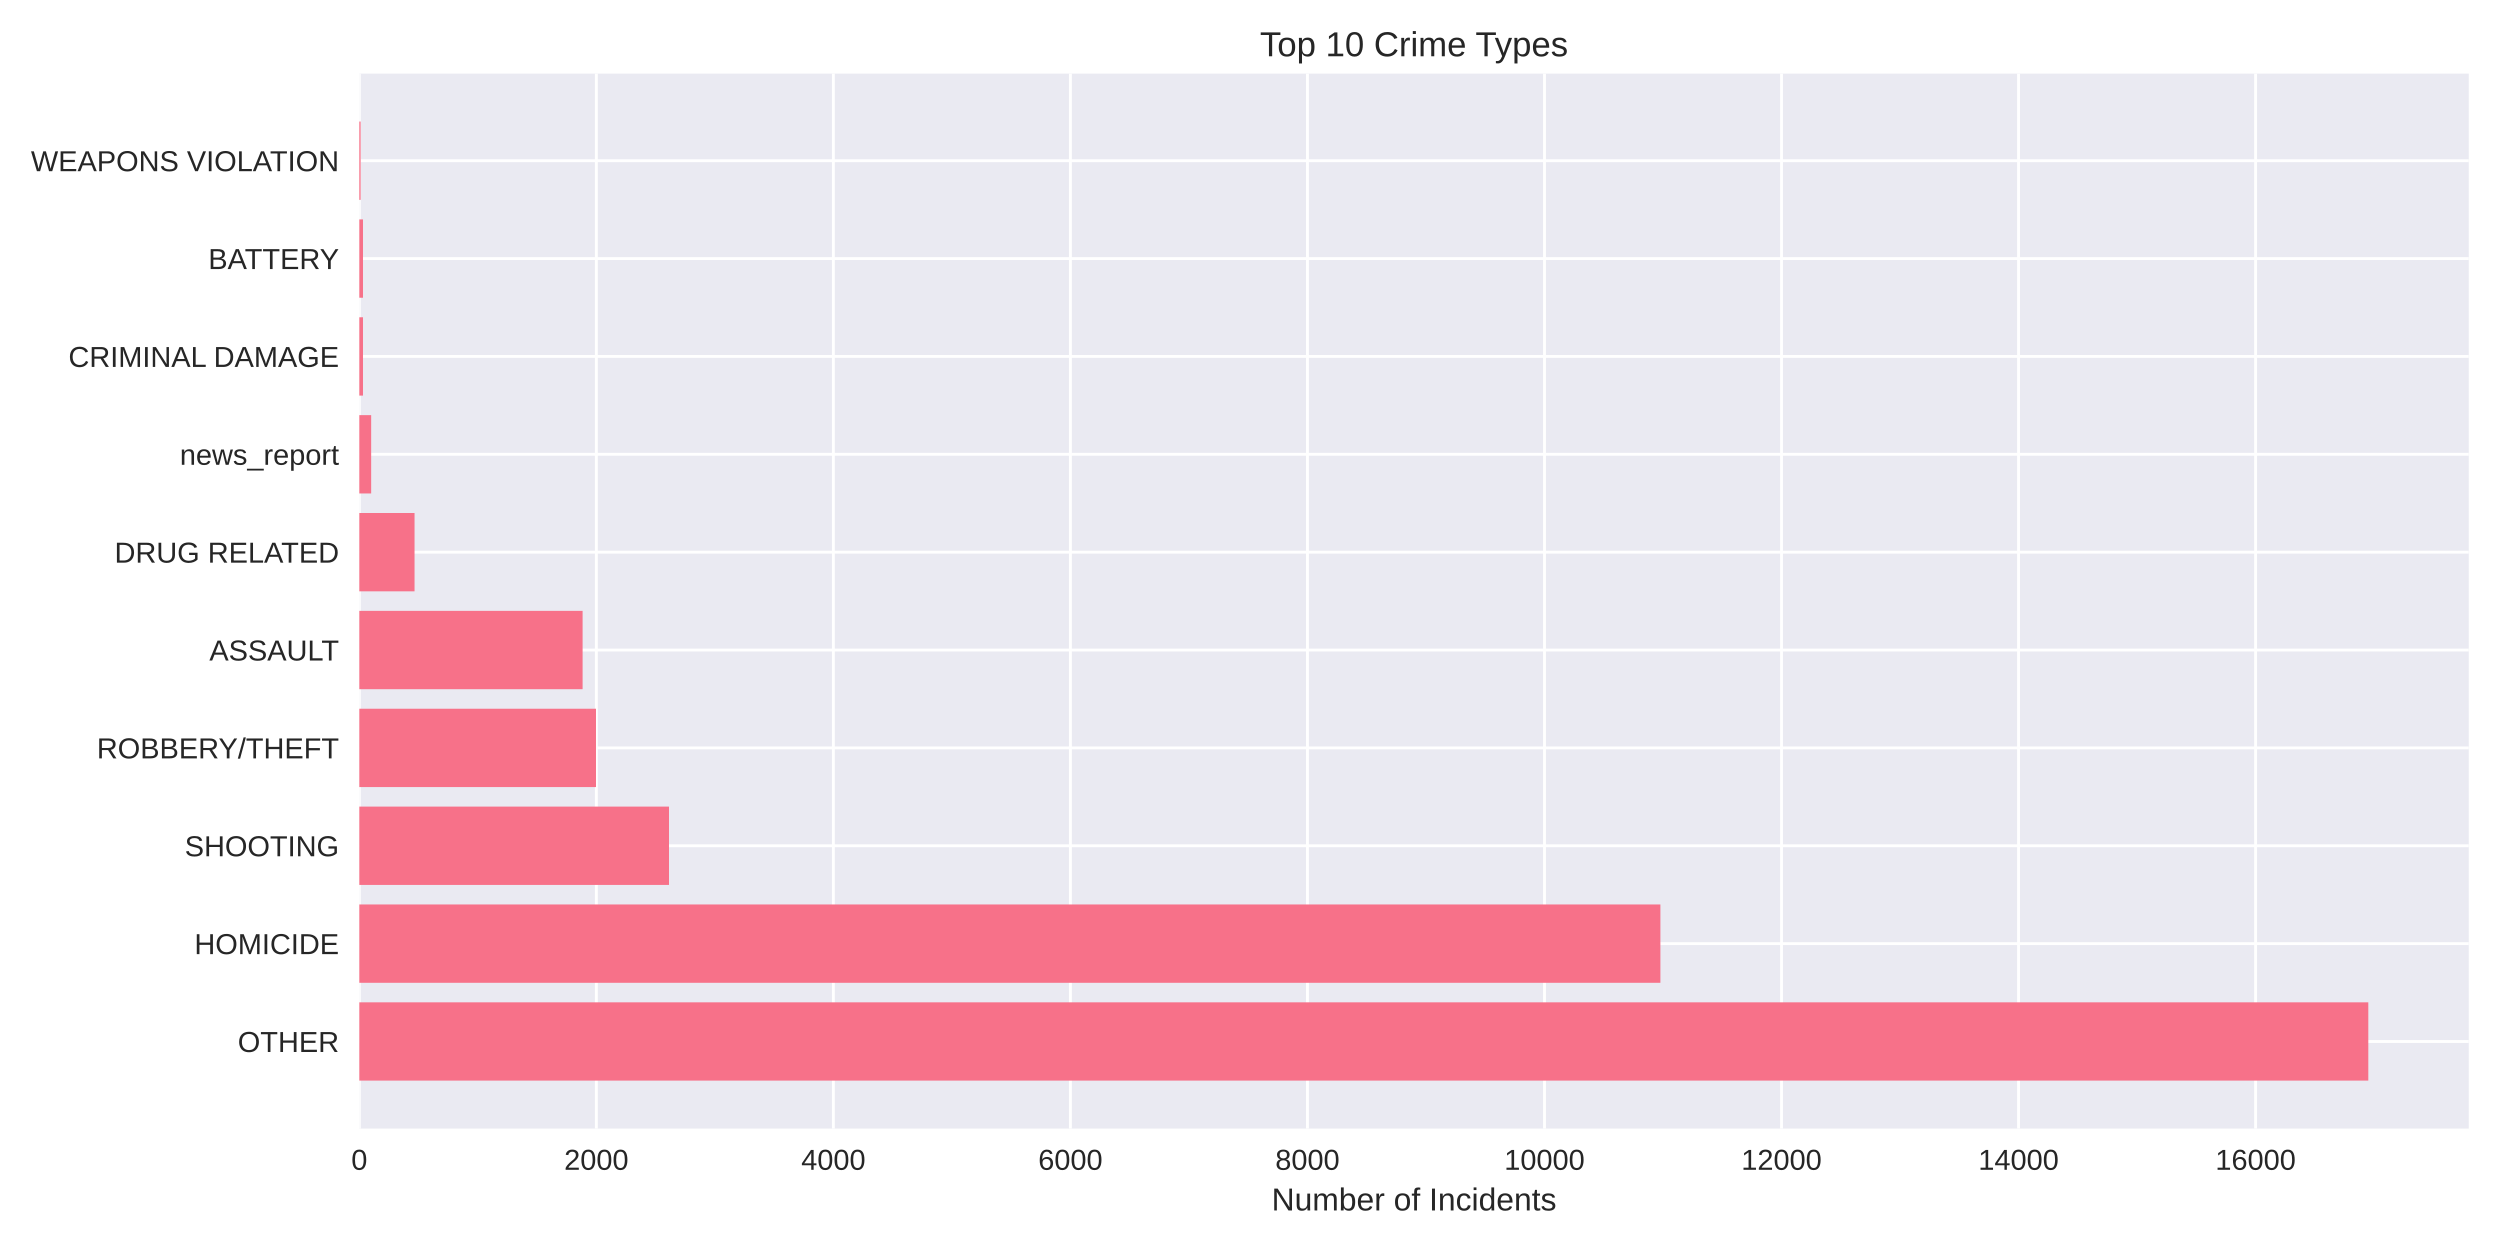
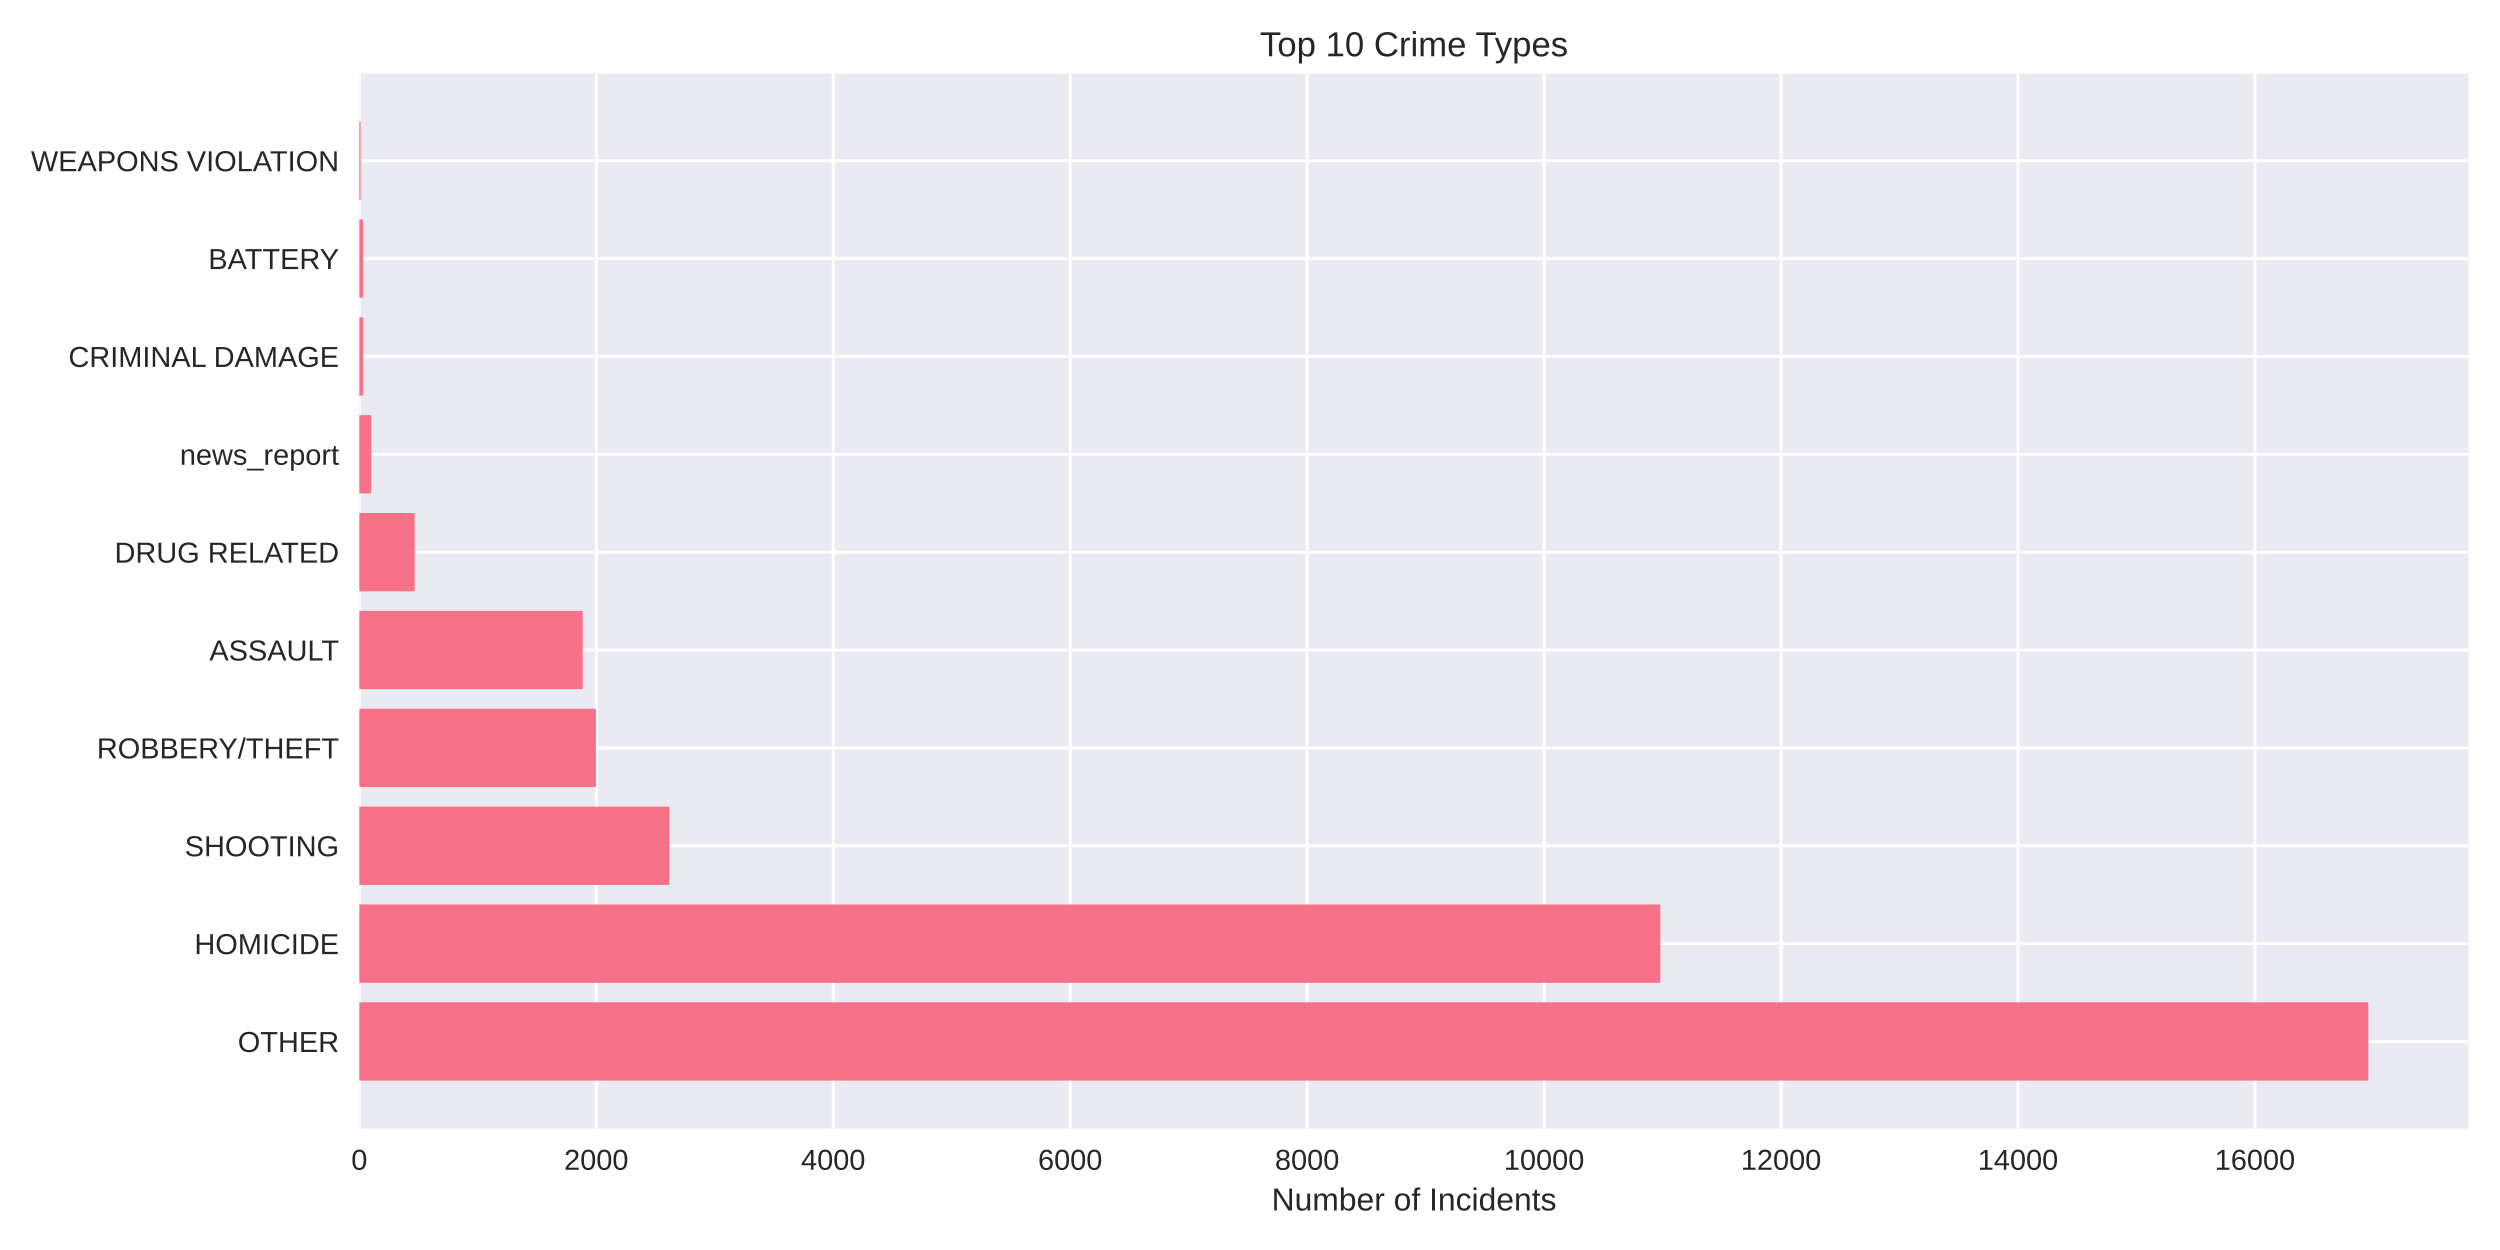
<svg xmlns="http://www.w3.org/2000/svg" width="864pt" height="432pt" viewBox="0 0 864 432" version="1.1">
  <defs>
    <style type="text/css">*{stroke-linejoin: round; stroke-linecap: butt}</style>
  </defs>
  <g id="figure_1">
    <g id="patch_1">
      <path d="M 0 432  L 864 432  L 864 0  L 0 0  z " style="fill: #ffffff" />
    </g>
    <g id="axes_1">
      <g id="patch_2">
        <path d="M 124.18 390.04  L 853.2 390.04  L 853.2 25.44  L 124.18 25.44  z " style="fill: #eaeaf2" />
      </g>
      <g id="matplotlib.axis_1">
        <g id="xtick_1">
          <g id="line2d_1">
-             <path d="M 124.18 390.04  L 124.18 25.44  " clip-path="url(#p6e77b455c3)" style="fill: none; stroke: #ffffff; stroke-linecap: round" />
+             <path d="M 124.18 390.04  L 124.18 25.44  " clip-path="url(#pc7f2bacd93)" style="fill: none; stroke: #ffffff; stroke-linecap: round" />
          </g>
          <g id="line2d_2" />
          <g id="text_1">
            <text style="fill: #262626; font: 10px 'Arial', 'Liberation Sans', 'DejaVu Sans', 'Bitstream Vera Sans', sans-serif; text-anchor: middle" x="124.18" y="404.287" transform="rotate(-0 124.18 404.2869)">0</text>
          </g>
        </g>
        <g id="xtick_2">
          <g id="line2d_3">
-             <path d="M 206.099 390.04  L 206.099 25.44  " clip-path="url(#p6e77b455c3)" style="fill: none; stroke: #ffffff; stroke-linecap: round" />
+             <path d="M 206.07 390.04  L 206.07 25.44  " clip-path="url(#pc7f2bacd93)" style="fill: none; stroke: #ffffff; stroke-linecap: round" />
          </g>
          <g id="line2d_4" />
          <g id="text_2">
-             <text style="fill: #262626; font: 10px 'Arial', 'Liberation Sans', 'DejaVu Sans', 'Bitstream Vera Sans', sans-serif; text-anchor: middle" x="206.099" y="404.287" transform="rotate(-0 206.099 404.2869)">2000</text>
+             <text style="fill: #262626; font: 10px 'Arial', 'Liberation Sans', 'DejaVu Sans', 'Bitstream Vera Sans', sans-serif; text-anchor: middle" x="206.07" y="404.287" transform="rotate(-0 206.07 404.2869)">2000</text>
          </g>
        </g>
        <g id="xtick_3">
          <g id="line2d_5">
-             <path d="M 288.018 390.04  L 288.018 25.44  " clip-path="url(#p6e77b455c3)" style="fill: none; stroke: #ffffff; stroke-linecap: round" />
+             <path d="M 287.96 390.04  L 287.96 25.44  " clip-path="url(#pc7f2bacd93)" style="fill: none; stroke: #ffffff; stroke-linecap: round" />
          </g>
          <g id="line2d_6" />
          <g id="text_3">
-             <text style="fill: #262626; font: 10px 'Arial', 'Liberation Sans', 'DejaVu Sans', 'Bitstream Vera Sans', sans-serif; text-anchor: middle" x="288.018" y="404.287" transform="rotate(-0 288.0181 404.2869)">4000</text>
+             <text style="fill: #262626; font: 10px 'Arial', 'Liberation Sans', 'DejaVu Sans', 'Bitstream Vera Sans', sans-serif; text-anchor: middle" x="287.96" y="404.287" transform="rotate(-0 287.9601 404.2869)">4000</text>
          </g>
        </g>
        <g id="xtick_4">
          <g id="line2d_7">
-             <path d="M 369.937 390.04  L 369.937 25.44  " clip-path="url(#p6e77b455c3)" style="fill: none; stroke: #ffffff; stroke-linecap: round" />
+             <path d="M 369.85 390.04  L 369.85 25.44  " clip-path="url(#pc7f2bacd93)" style="fill: none; stroke: #ffffff; stroke-linecap: round" />
          </g>
          <g id="line2d_8" />
          <g id="text_4">
-             <text style="fill: #262626; font: 10px 'Arial', 'Liberation Sans', 'DejaVu Sans', 'Bitstream Vera Sans', sans-serif; text-anchor: middle" x="369.937" y="404.287" transform="rotate(-0 369.9371 404.2869)">6000</text>
+             <text style="fill: #262626; font: 10px 'Arial', 'Liberation Sans', 'DejaVu Sans', 'Bitstream Vera Sans', sans-serif; text-anchor: middle" x="369.85" y="404.287" transform="rotate(-0 369.8501 404.2869)">6000</text>
          </g>
        </g>
        <g id="xtick_5">
          <g id="line2d_9">
-             <path d="M 451.856 390.04  L 451.856 25.44  " clip-path="url(#p6e77b455c3)" style="fill: none; stroke: #ffffff; stroke-linecap: round" />
+             <path d="M 451.74 390.04  L 451.74 25.44  " clip-path="url(#pc7f2bacd93)" style="fill: none; stroke: #ffffff; stroke-linecap: round" />
          </g>
          <g id="line2d_10" />
          <g id="text_5">
-             <text style="fill: #262626; font: 10px 'Arial', 'Liberation Sans', 'DejaVu Sans', 'Bitstream Vera Sans', sans-serif; text-anchor: middle" x="451.856" y="404.287" transform="rotate(-0 451.8561 404.2869)">8000</text>
+             <text style="fill: #262626; font: 10px 'Arial', 'Liberation Sans', 'DejaVu Sans', 'Bitstream Vera Sans', sans-serif; text-anchor: middle" x="451.74" y="404.287" transform="rotate(-0 451.7402 404.2869)">8000</text>
          </g>
        </g>
        <g id="xtick_6">
          <g id="line2d_11">
-             <path d="M 533.775 390.04  L 533.775 25.44  " clip-path="url(#p6e77b455c3)" style="fill: none; stroke: #ffffff; stroke-linecap: round" />
+             <path d="M 533.63 390.04  L 533.63 25.44  " clip-path="url(#pc7f2bacd93)" style="fill: none; stroke: #ffffff; stroke-linecap: round" />
          </g>
          <g id="line2d_12" />
          <g id="text_6">
-             <text style="fill: #262626; font: 10px 'Arial', 'Liberation Sans', 'DejaVu Sans', 'Bitstream Vera Sans', sans-serif; text-anchor: middle" x="533.775" y="404.287" transform="rotate(-0 533.7752 404.2869)">10000</text>
+             <text style="fill: #262626; font: 10px 'Arial', 'Liberation Sans', 'DejaVu Sans', 'Bitstream Vera Sans', sans-serif; text-anchor: middle" x="533.63" y="404.287" transform="rotate(-0 533.6302 404.2869)">10000</text>
          </g>
        </g>
        <g id="xtick_7">
          <g id="line2d_13">
-             <path d="M 615.694 390.04  L 615.694 25.44  " clip-path="url(#p6e77b455c3)" style="fill: none; stroke: #ffffff; stroke-linecap: round" />
+             <path d="M 615.52 390.04  L 615.52 25.44  " clip-path="url(#pc7f2bacd93)" style="fill: none; stroke: #ffffff; stroke-linecap: round" />
          </g>
          <g id="line2d_14" />
          <g id="text_7">
-             <text style="fill: #262626; font: 10px 'Arial', 'Liberation Sans', 'DejaVu Sans', 'Bitstream Vera Sans', sans-serif; text-anchor: middle" x="615.694" y="404.287" transform="rotate(-0 615.6942 404.2869)">12000</text>
+             <text style="fill: #262626; font: 10px 'Arial', 'Liberation Sans', 'DejaVu Sans', 'Bitstream Vera Sans', sans-serif; text-anchor: middle" x="615.52" y="404.287" transform="rotate(-0 615.5203 404.2869)">12000</text>
          </g>
        </g>
        <g id="xtick_8">
          <g id="line2d_15">
-             <path d="M 697.613 390.04  L 697.613 25.44  " clip-path="url(#p6e77b455c3)" style="fill: none; stroke: #ffffff; stroke-linecap: round" />
+             <path d="M 697.41 390.04  L 697.41 25.44  " clip-path="url(#pc7f2bacd93)" style="fill: none; stroke: #ffffff; stroke-linecap: round" />
          </g>
          <g id="line2d_16" />
          <g id="text_8">
-             <text style="fill: #262626; font: 10px 'Arial', 'Liberation Sans', 'DejaVu Sans', 'Bitstream Vera Sans', sans-serif; text-anchor: middle" x="697.613" y="404.287" transform="rotate(-0 697.6132 404.2869)">14000</text>
+             <text style="fill: #262626; font: 10px 'Arial', 'Liberation Sans', 'DejaVu Sans', 'Bitstream Vera Sans', sans-serif; text-anchor: middle" x="697.41" y="404.287" transform="rotate(-0 697.4103 404.2869)">14000</text>
          </g>
        </g>
        <g id="xtick_9">
          <g id="line2d_17">
-             <path d="M 779.532 390.04  L 779.532 25.44  " clip-path="url(#p6e77b455c3)" style="fill: none; stroke: #ffffff; stroke-linecap: round" />
+             <path d="M 779.3 390.04  L 779.3 25.44  " clip-path="url(#pc7f2bacd93)" style="fill: none; stroke: #ffffff; stroke-linecap: round" />
          </g>
          <g id="line2d_18" />
          <g id="text_9">
-             <text style="fill: #262626; font: 10px 'Arial', 'Liberation Sans', 'DejaVu Sans', 'Bitstream Vera Sans', sans-serif; text-anchor: middle" x="779.532" y="404.287" transform="rotate(-0 779.5323 404.2869)">16000</text>
+             <text style="fill: #262626; font: 10px 'Arial', 'Liberation Sans', 'DejaVu Sans', 'Bitstream Vera Sans', sans-serif; text-anchor: middle" x="779.3" y="404.287" transform="rotate(-0 779.3004 404.2869)">16000</text>
          </g>
        </g>
        <g id="text_10">
          <text style="fill: #262626; font: 11px 'Arial', 'Liberation Sans', 'DejaVu Sans', 'Bitstream Vera Sans', sans-serif; text-anchor: middle" x="488.69" y="418.333" transform="rotate(-0 488.69 418.3334)">Number of Incidents</text>
        </g>
      </g>
      <g id="matplotlib.axis_2">
        <g id="ytick_1">
          <g id="line2d_19">
-             <path d="M 124.18 359.939  L 853.2 359.939  " clip-path="url(#p6e77b455c3)" style="fill: none; stroke: #ffffff; stroke-linecap: round" />
+             <path d="M 124.18 359.939  L 853.2 359.939  " clip-path="url(#pc7f2bacd93)" style="fill: none; stroke: #ffffff; stroke-linecap: round" />
          </g>
          <g id="line2d_20" />
          <g id="text_11">
            <text style="fill: #262626; font: 10px 'Arial', 'Liberation Sans', 'DejaVu Sans', 'Bitstream Vera Sans', sans-serif; text-anchor: end" x="117.18" y="363.562" transform="rotate(-0 117.18 363.562)">OTHER</text>
          </g>
        </g>
        <g id="ytick_2">
          <g id="line2d_21">
-             <path d="M 124.18 326.117  L 853.2 326.117  " clip-path="url(#p6e77b455c3)" style="fill: none; stroke: #ffffff; stroke-linecap: round" />
+             <path d="M 124.18 326.117  L 853.2 326.117  " clip-path="url(#pc7f2bacd93)" style="fill: none; stroke: #ffffff; stroke-linecap: round" />
          </g>
          <g id="line2d_22" />
          <g id="text_12">
            <text style="fill: #262626; font: 10px 'Arial', 'Liberation Sans', 'DejaVu Sans', 'Bitstream Vera Sans', sans-serif; text-anchor: end" x="117.18" y="329.74" transform="rotate(-0 117.18 329.7401)">HOMICIDE</text>
          </g>
        </g>
        <g id="ytick_3">
          <g id="line2d_23">
-             <path d="M 124.18 292.295  L 853.2 292.295  " clip-path="url(#p6e77b455c3)" style="fill: none; stroke: #ffffff; stroke-linecap: round" />
+             <path d="M 124.18 292.295  L 853.2 292.295  " clip-path="url(#pc7f2bacd93)" style="fill: none; stroke: #ffffff; stroke-linecap: round" />
          </g>
          <g id="line2d_24" />
          <g id="text_13">
            <text style="fill: #262626; font: 10px 'Arial', 'Liberation Sans', 'DejaVu Sans', 'Bitstream Vera Sans', sans-serif; text-anchor: end" x="117.18" y="295.918" transform="rotate(-0 117.18 295.9182)">SHOOTING</text>
          </g>
        </g>
        <g id="ytick_4">
          <g id="line2d_25">
-             <path d="M 124.18 258.473  L 853.2 258.473  " clip-path="url(#p6e77b455c3)" style="fill: none; stroke: #ffffff; stroke-linecap: round" />
+             <path d="M 124.18 258.473  L 853.2 258.473  " clip-path="url(#pc7f2bacd93)" style="fill: none; stroke: #ffffff; stroke-linecap: round" />
          </g>
          <g id="line2d_26" />
          <g id="text_14">
            <text style="fill: #262626; font: 10px 'Arial', 'Liberation Sans', 'DejaVu Sans', 'Bitstream Vera Sans', sans-serif; text-anchor: end" x="117.18" y="262.096" transform="rotate(-0 117.18 262.0963)">ROBBERY/THEFT</text>
          </g>
        </g>
        <g id="ytick_5">
          <g id="line2d_27">
-             <path d="M 124.18 224.651  L 853.2 224.651  " clip-path="url(#p6e77b455c3)" style="fill: none; stroke: #ffffff; stroke-linecap: round" />
+             <path d="M 124.18 224.651  L 853.2 224.651  " clip-path="url(#pc7f2bacd93)" style="fill: none; stroke: #ffffff; stroke-linecap: round" />
          </g>
          <g id="line2d_28" />
          <g id="text_15">
            <text style="fill: #262626; font: 10px 'Arial', 'Liberation Sans', 'DejaVu Sans', 'Bitstream Vera Sans', sans-serif; text-anchor: end" x="117.18" y="228.274" transform="rotate(-0 117.18 228.2744)">ASSAULT</text>
          </g>
        </g>
        <g id="ytick_6">
          <g id="line2d_29">
-             <path d="M 124.18 190.829  L 853.2 190.829  " clip-path="url(#p6e77b455c3)" style="fill: none; stroke: #ffffff; stroke-linecap: round" />
+             <path d="M 124.18 190.829  L 853.2 190.829  " clip-path="url(#pc7f2bacd93)" style="fill: none; stroke: #ffffff; stroke-linecap: round" />
          </g>
          <g id="line2d_30" />
          <g id="text_16">
            <text style="fill: #262626; font: 10px 'Arial', 'Liberation Sans', 'DejaVu Sans', 'Bitstream Vera Sans', sans-serif; text-anchor: end" x="117.18" y="194.452" transform="rotate(-0 117.18 194.4525)">DRUG RELATED</text>
          </g>
        </g>
        <g id="ytick_7">
          <g id="line2d_31">
-             <path d="M 124.18 157.007  L 853.2 157.007  " clip-path="url(#p6e77b455c3)" style="fill: none; stroke: #ffffff; stroke-linecap: round" />
+             <path d="M 124.18 157.007  L 853.2 157.007  " clip-path="url(#pc7f2bacd93)" style="fill: none; stroke: #ffffff; stroke-linecap: round" />
          </g>
          <g id="line2d_32" />
          <g id="text_17">
            <text style="fill: #262626; font: 10px 'Arial', 'Liberation Sans', 'DejaVu Sans', 'Bitstream Vera Sans', sans-serif; text-anchor: end" x="117.18" y="160.631" transform="rotate(-0 117.18 160.6306)">news_report</text>
          </g>
        </g>
        <g id="ytick_8">
          <g id="line2d_33">
-             <path d="M 124.18 123.185  L 853.2 123.185  " clip-path="url(#p6e77b455c3)" style="fill: none; stroke: #ffffff; stroke-linecap: round" />
+             <path d="M 124.18 123.185  L 853.2 123.185  " clip-path="url(#pc7f2bacd93)" style="fill: none; stroke: #ffffff; stroke-linecap: round" />
          </g>
          <g id="line2d_34" />
          <g id="text_18">
            <text style="fill: #262626; font: 10px 'Arial', 'Liberation Sans', 'DejaVu Sans', 'Bitstream Vera Sans', sans-serif; text-anchor: end" x="117.18" y="126.809" transform="rotate(-0 117.18 126.8087)">CRIMINAL DAMAGE</text>
          </g>
        </g>
        <g id="ytick_9">
          <g id="line2d_35">
-             <path d="M 124.18 89.363  L 853.2 89.363  " clip-path="url(#p6e77b455c3)" style="fill: none; stroke: #ffffff; stroke-linecap: round" />
+             <path d="M 124.18 89.363  L 853.2 89.363  " clip-path="url(#pc7f2bacd93)" style="fill: none; stroke: #ffffff; stroke-linecap: round" />
          </g>
          <g id="line2d_36" />
          <g id="text_19">
            <text style="fill: #262626; font: 10px 'Arial', 'Liberation Sans', 'DejaVu Sans', 'Bitstream Vera Sans', sans-serif; text-anchor: end" x="117.18" y="92.987" transform="rotate(-0 117.18 92.98681)">BATTERY</text>
          </g>
        </g>
        <g id="ytick_10">
          <g id="line2d_37">
-             <path d="M 124.18 55.541  L 853.2 55.541  " clip-path="url(#p6e77b455c3)" style="fill: none; stroke: #ffffff; stroke-linecap: round" />
+             <path d="M 124.18 55.541  L 853.2 55.541  " clip-path="url(#pc7f2bacd93)" style="fill: none; stroke: #ffffff; stroke-linecap: round" />
          </g>
          <g id="line2d_38" />
          <g id="text_20">
            <text style="fill: #262626; font: 10px 'Arial', 'Liberation Sans', 'DejaVu Sans', 'Bitstream Vera Sans', sans-serif; text-anchor: end" x="117.18" y="59.165" transform="rotate(-0 117.18 59.16492)">WEAPONS VIOLATION</text>
          </g>
        </g>
      </g>
      <g id="patch_3">
-         <path d="M 124.18 373.467  L 818.485 373.467  L 818.485 346.41  L 124.18 346.41  z " clip-path="url(#p6e77b455c3)" style="fill: #f77189" />
+         <path d="M 124.18 373.467  L 818.485 373.467  L 818.485 346.41  L 124.18 346.41  z " clip-path="url(#pc7f2bacd93)" style="fill: #f77189" />
      </g>
      <g id="patch_4">
-         <path d="M 124.18 339.645  L 573.834 339.645  L 573.834 312.588  L 124.18 312.588  z " clip-path="url(#p6e77b455c3)" style="fill: #f77189" />
+         <path d="M 124.18 339.645  L 573.797 339.645  L 573.797 312.588  L 124.18 312.588  z " clip-path="url(#pc7f2bacd93)" style="fill: #f77189" />
      </g>
      <g id="patch_5">
-         <path d="M 124.18 305.823  L 231.207 305.823  L 231.207 278.766  L 124.18 278.766  z " clip-path="url(#p6e77b455c3)" style="fill: #f77189" />
+         <path d="M 124.18 305.823  L 231.292 305.823  L 231.292 278.766  L 124.18 278.766  z " clip-path="url(#pc7f2bacd93)" style="fill: #f77189" />
      </g>
      <g id="patch_6">
-         <path d="M 124.18 272.002  L 205.976 272.002  L 205.976 244.944  L 124.18 244.944  z " clip-path="url(#p6e77b455c3)" style="fill: #f77189" />
+         <path d="M 124.18 272.002  L 205.947 272.002  L 205.947 244.944  L 124.18 244.944  z " clip-path="url(#pc7f2bacd93)" style="fill: #f77189" />
      </g>
      <g id="patch_7">
-         <path d="M 124.18 238.18  L 201.348 238.18  L 201.348 211.122  L 124.18 211.122  z " clip-path="url(#p6e77b455c3)" style="fill: #f77189" />
+         <path d="M 124.18 238.18  L 201.361 238.18  L 201.361 211.122  L 124.18 211.122  z " clip-path="url(#pc7f2bacd93)" style="fill: #f77189" />
      </g>
      <g id="patch_8">
-         <path d="M 124.18 204.358  L 143.267 204.358  L 143.267 177.3  L 124.18 177.3  z " clip-path="url(#p6e77b455c3)" style="fill: #f77189" />
+         <path d="M 124.18 204.358  L 143.301 204.358  L 143.301 177.3  L 124.18 177.3  z " clip-path="url(#pc7f2bacd93)" style="fill: #f77189" />
      </g>
      <g id="patch_9">
-         <path d="M 124.18 170.536  L 128.276 170.536  L 128.276 143.478  L 124.18 143.478  z " clip-path="url(#p6e77b455c3)" style="fill: #f77189" />
+         <path d="M 124.18 170.536  L 128.275 170.536  L 128.275 143.478  L 124.18 143.478  z " clip-path="url(#pc7f2bacd93)" style="fill: #f77189" />
      </g>
      <g id="patch_10">
-         <path d="M 124.18 136.714  L 125.45 136.714  L 125.45 109.657  L 124.18 109.657  z " clip-path="url(#p6e77b455c3)" style="fill: #f77189" />
+         <path d="M 124.18 136.714  L 125.449 136.714  L 125.449 109.657  L 124.18 109.657  z " clip-path="url(#pc7f2bacd93)" style="fill: #f77189" />
      </g>
      <g id="patch_11">
-         <path d="M 124.18 102.892  L 125.45 102.892  L 125.45 75.835  L 124.18 75.835  z " clip-path="url(#p6e77b455c3)" style="fill: #f77189" />
+         <path d="M 124.18 102.892  L 125.449 102.892  L 125.449 75.835  L 124.18 75.835  z " clip-path="url(#pc7f2bacd93)" style="fill: #f77189" />
      </g>
      <g id="patch_12">
-         <path d="M 124.18 69.07  L 124.631 69.07  L 124.631 42.013  L 124.18 42.013  z " clip-path="url(#p6e77b455c3)" style="fill: #f77189" />
+         <path d="M 124.18 69.07  L 124.63 69.07  L 124.63 42.013  L 124.18 42.013  z " clip-path="url(#pc7f2bacd93)" style="fill: #f77189" />
      </g>
      <g id="patch_13">
        <path d="M 124.18 390.04  L 124.18 25.44  " style="fill: none" />
      </g>
      <g id="patch_14">
        <path d="M 853.2 390.04  L 853.2 25.44  " style="fill: none" />
      </g>
      <g id="patch_15">
        <path d="M 124.18 390.04  L 853.2 390.04  " style="fill: none" />
      </g>
      <g id="patch_16">
        <path d="M 124.18 25.44  L 853.2 25.44  " style="fill: none" />
      </g>
      <g id="text_21">
        <text style="fill: #262626; font: 12px 'Arial', 'Liberation Sans', 'DejaVu Sans', 'Bitstream Vera Sans', sans-serif; text-anchor: middle" x="488.69" y="19.44" transform="rotate(-0 488.69 19.44)">Top 10 Crime Types</text>
      </g>
    </g>
  </g>
  <defs>
-     <clipPath id="p6e77b455c3">
+     <clipPath id="pc7f2bacd93">
      <rect x="124.18" y="25.44" width="729.02" height="364.6" />
    </clipPath>
  </defs>
</svg>
